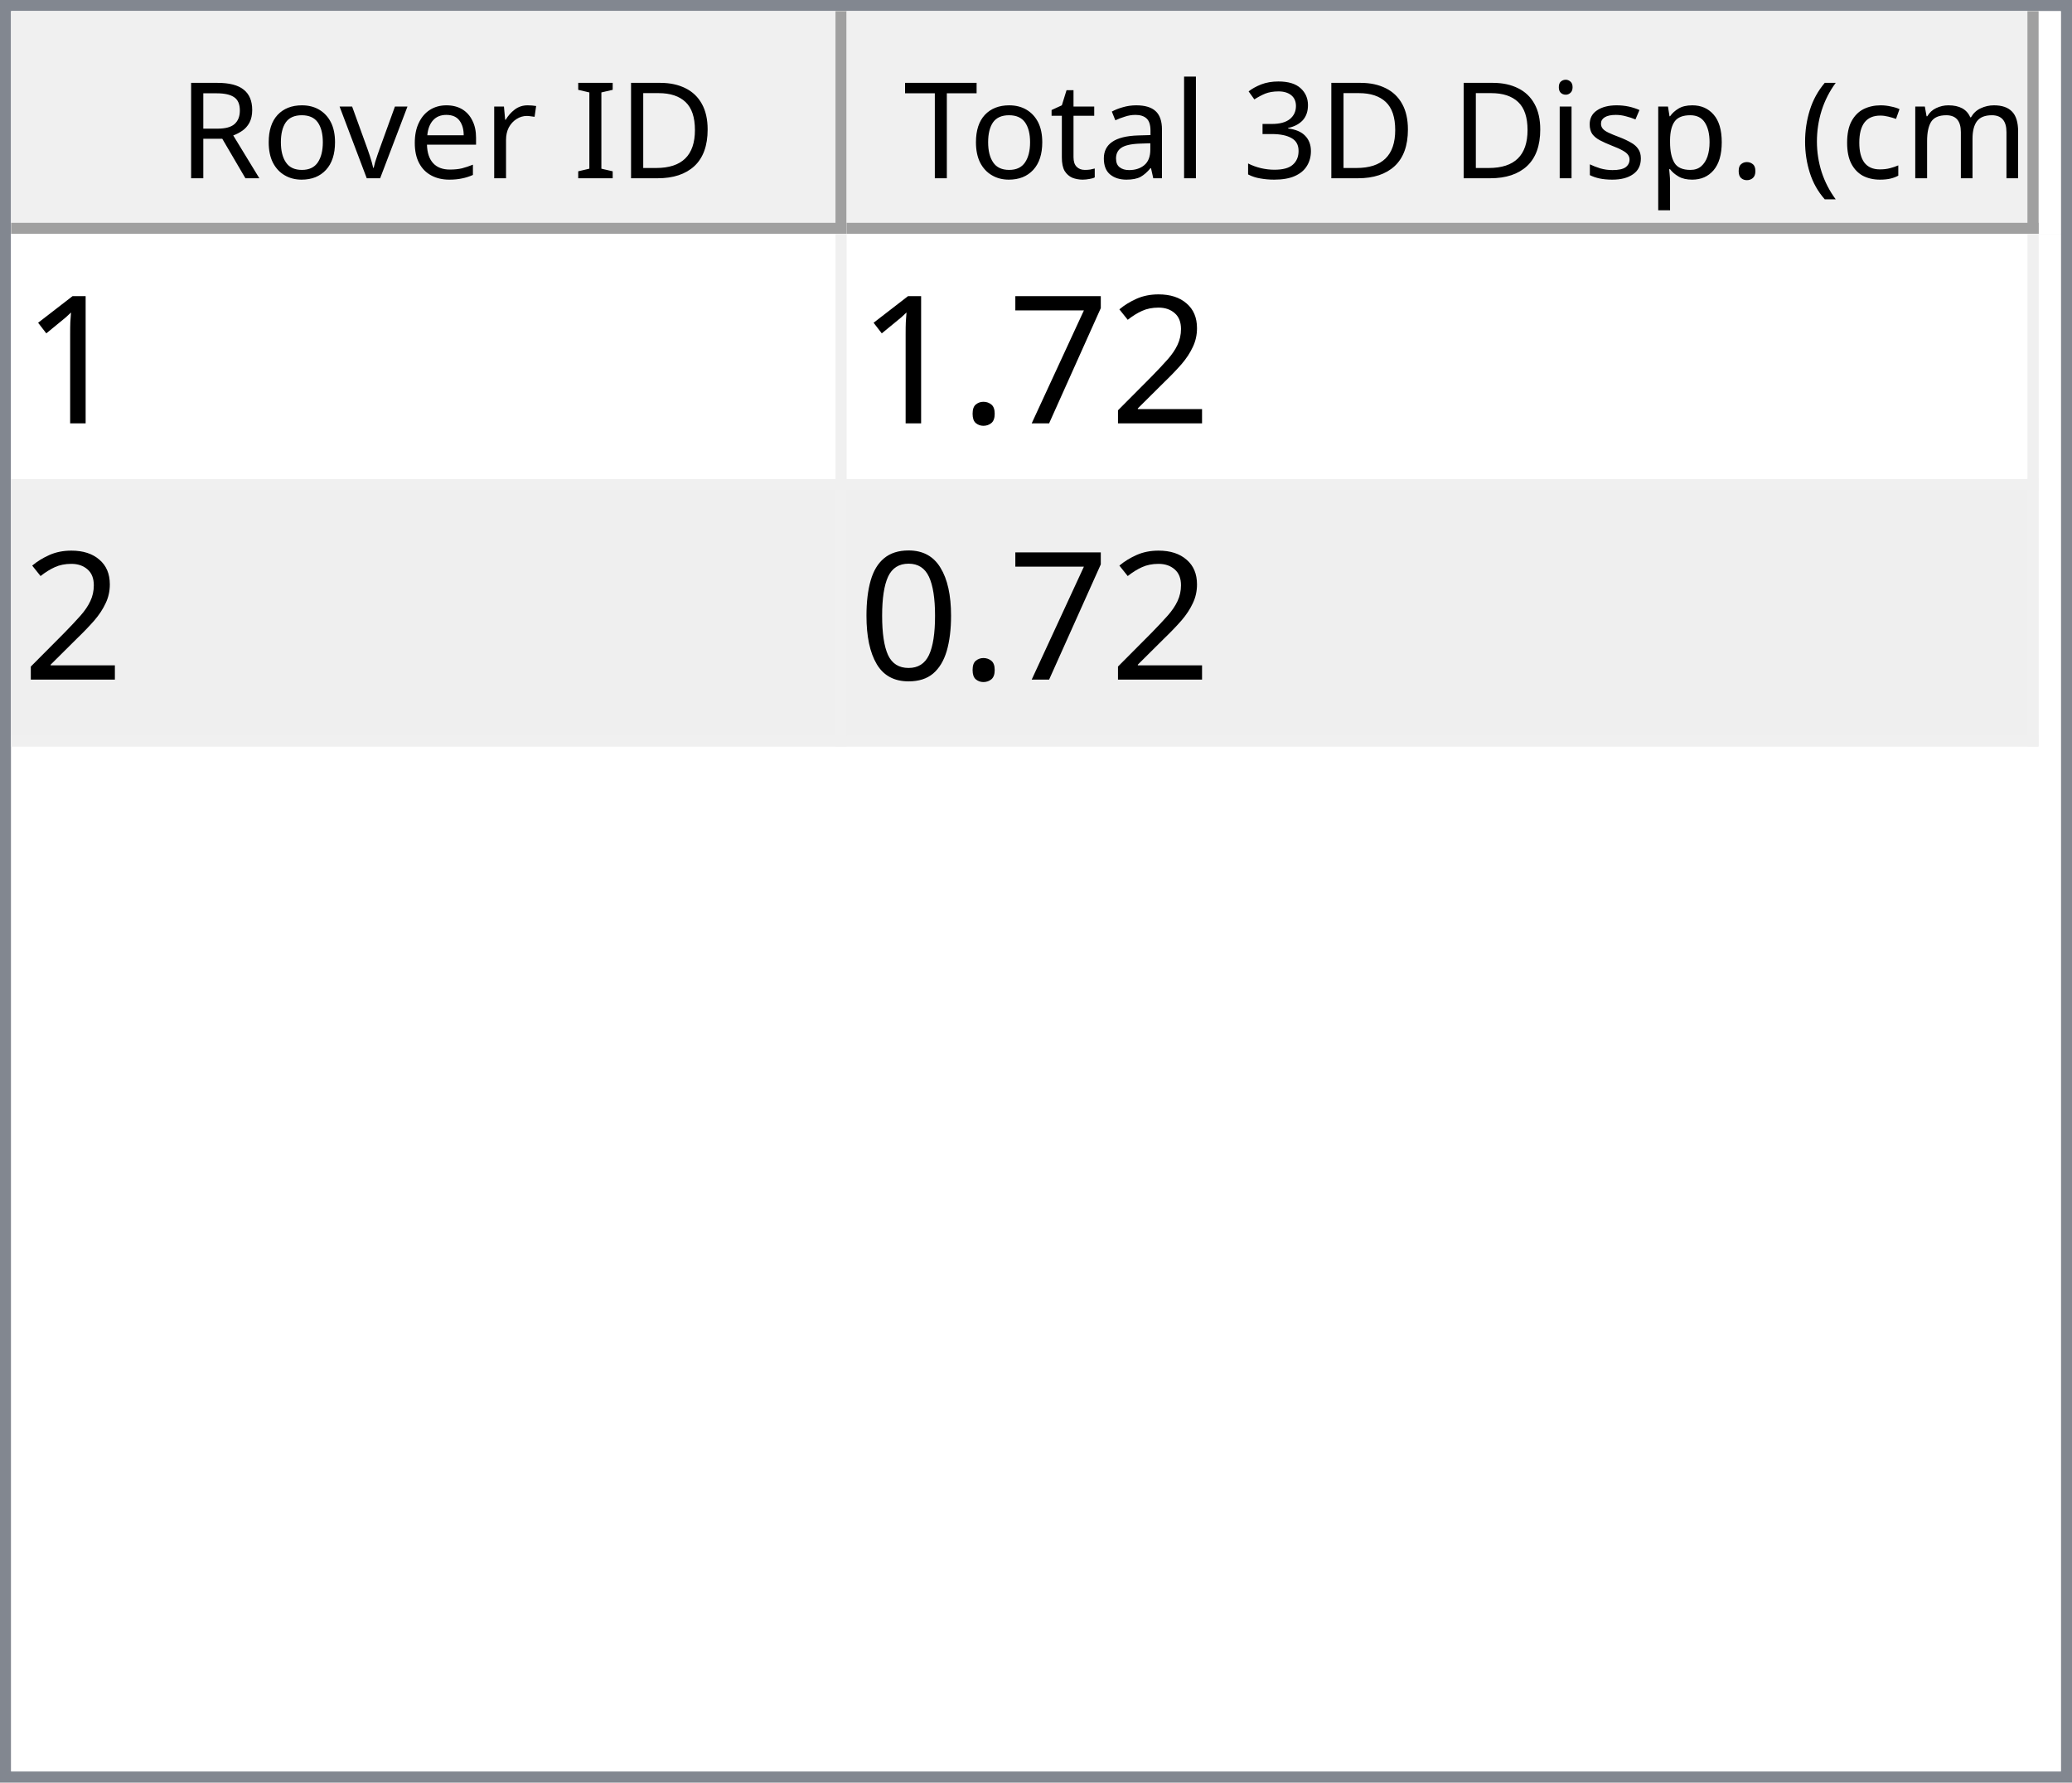
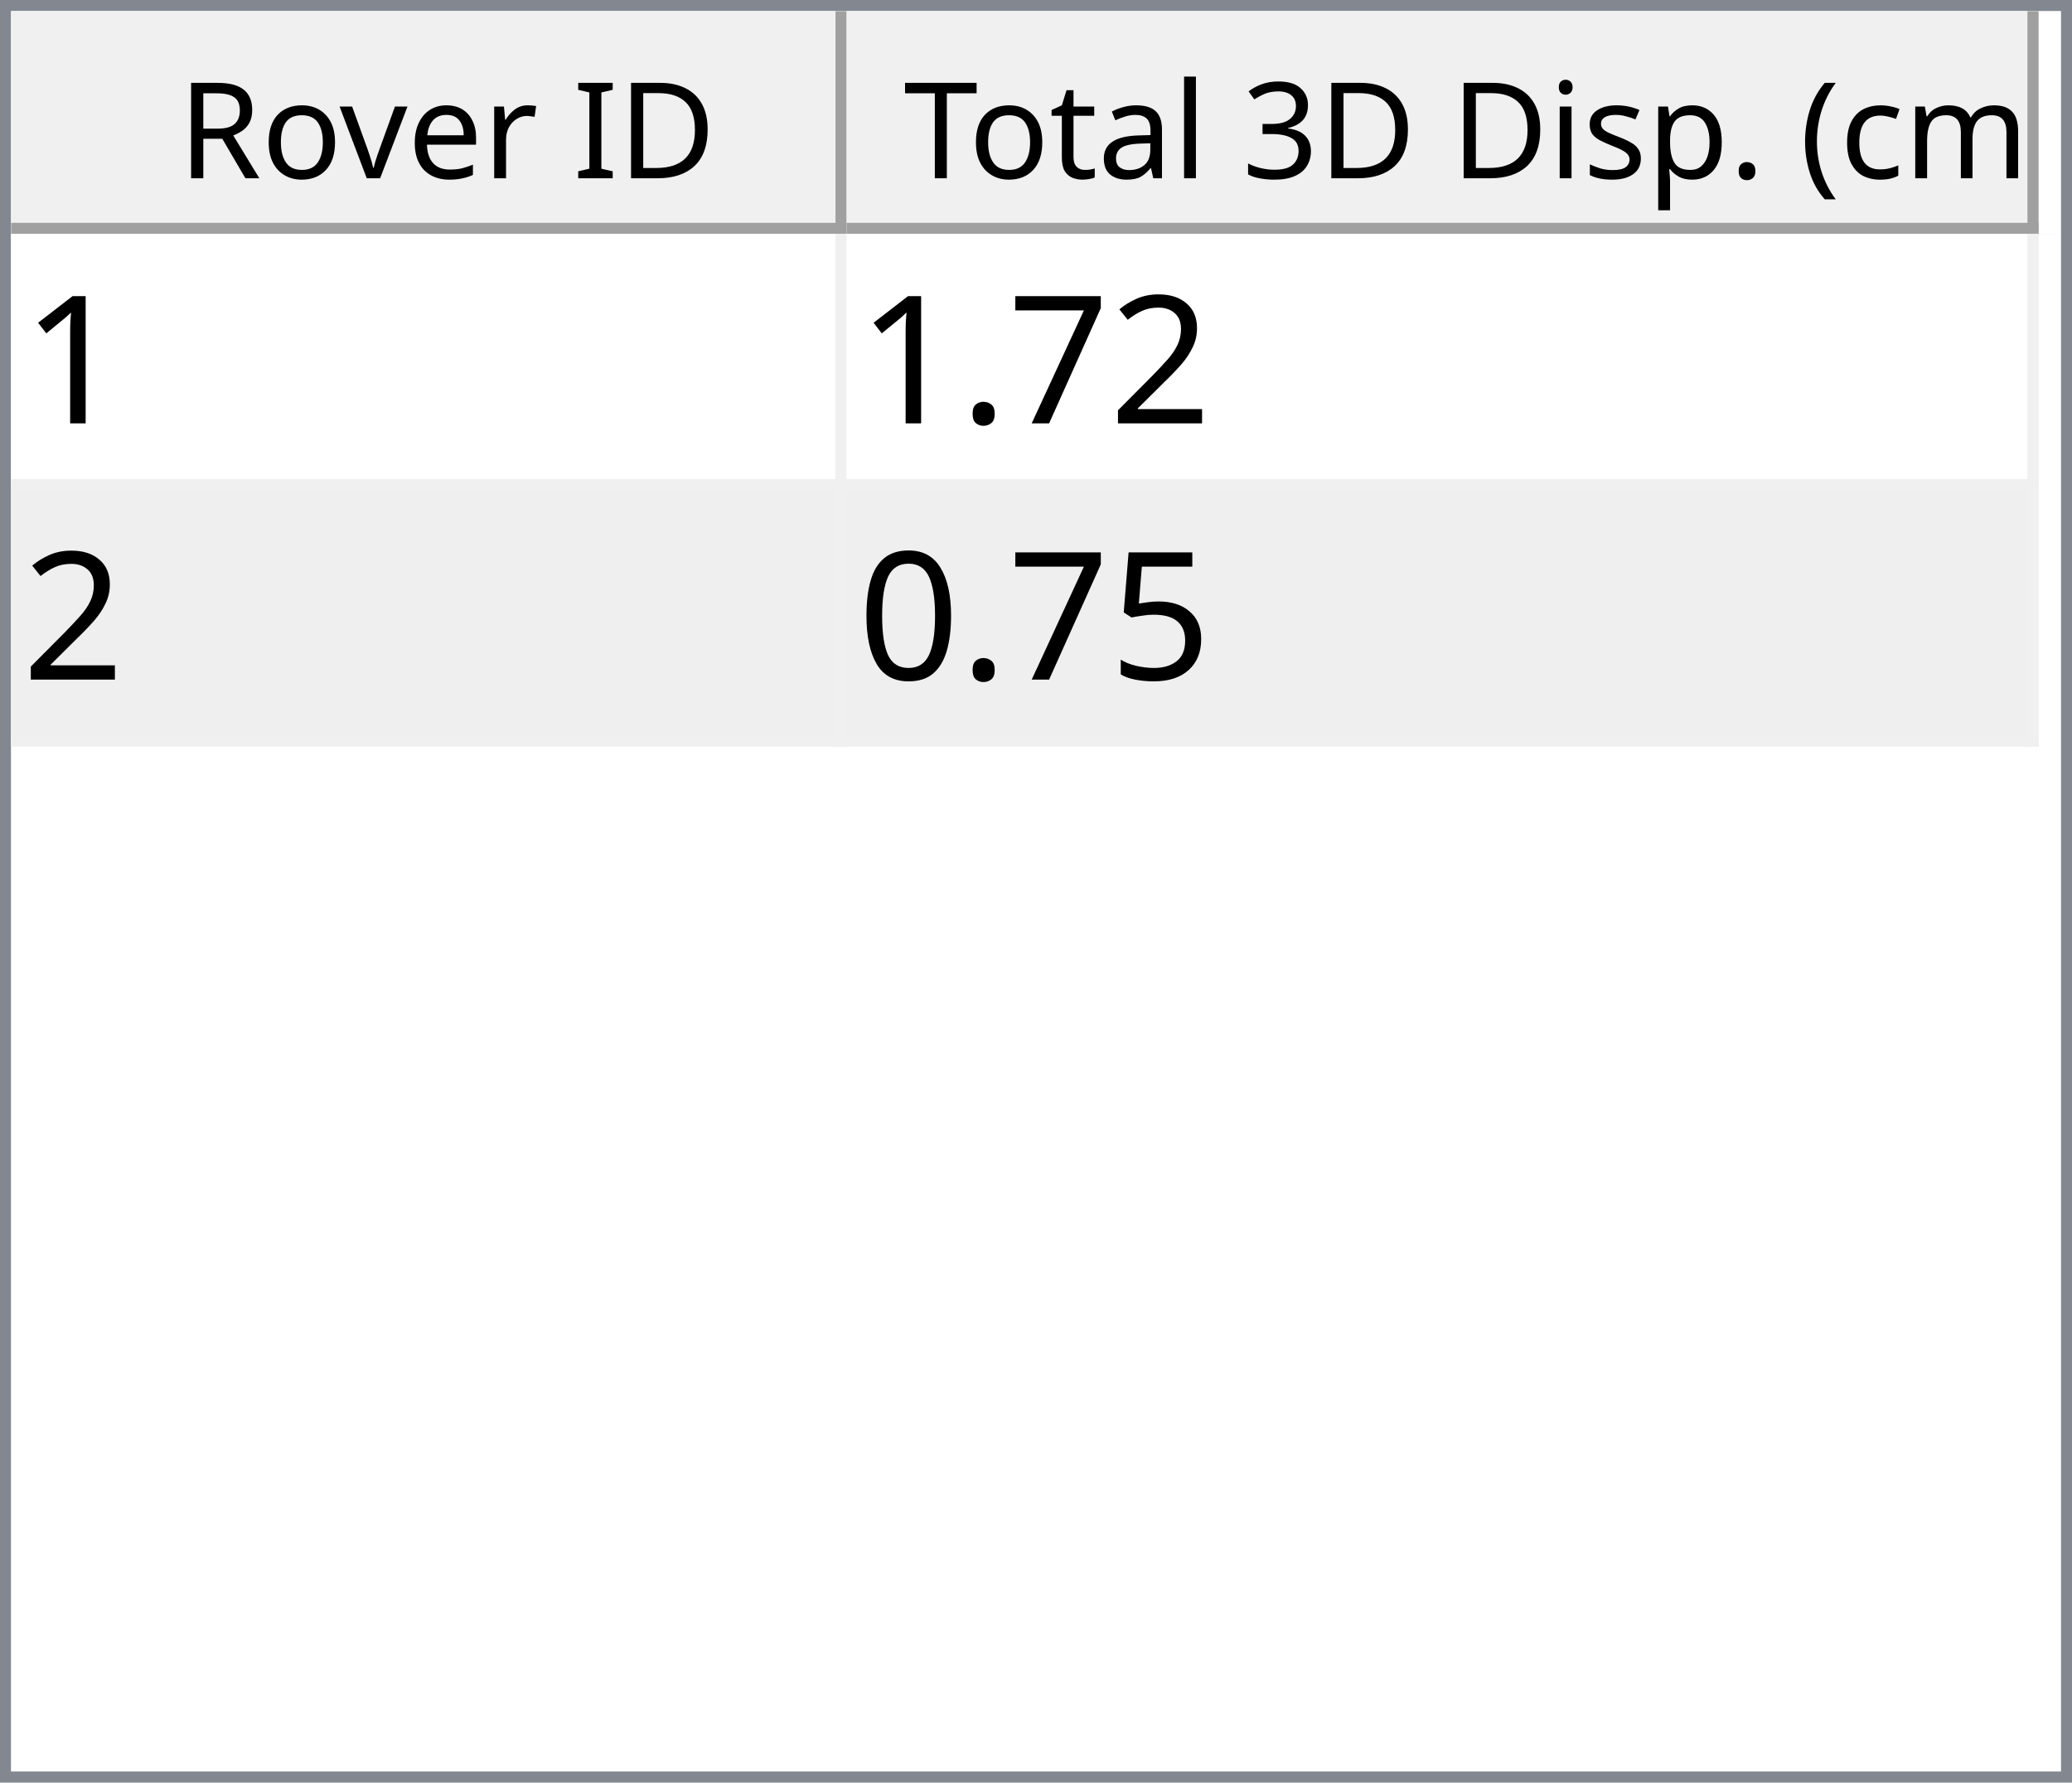
<svg xmlns="http://www.w3.org/2000/svg" style="fill-opacity:1; color-rendering:auto; color-interpolation:auto; text-rendering:auto; stroke:black; stroke-linecap:square; stroke-miterlimit:10; shape-rendering:auto; stroke-opacity:1; fill:black; stroke-dasharray:none; font-weight:normal; stroke-width:1; font-family:'Dialog'; font-style:normal; stroke-linejoin:miter; font-size:12px; stroke-dashoffset:0; image-rendering:auto;" width="186" height="160">
  <defs id="genericDefs" />
  <g>
    <defs id="defs1">
      <clipPath clipPathUnits="userSpaceOnUse" id="clipPath1">
        <path d="M0 0 L186 0 L186 160 L0 160 L0 0 Z" />
      </clipPath>
      <clipPath clipPathUnits="userSpaceOnUse" id="clipPath2">
        <path d="M0 0 L0 160 L186 160 L186 0 Z" />
      </clipPath>
      <clipPath clipPathUnits="userSpaceOnUse" id="clipPath3">
        <path d="M0 0 L0 20 L184 20 L184 0 Z" />
      </clipPath>
      <clipPath clipPathUnits="userSpaceOnUse" id="clipPath4">
        <path d="M0 0 L0 20 L75 20 L75 0 Z" />
      </clipPath>
      <clipPath clipPathUnits="userSpaceOnUse" id="clipPath5">
        <path d="M1 1 L1 19 L74 19 L74 1 Z" />
      </clipPath>
      <clipPath clipPathUnits="userSpaceOnUse" id="clipPath6">
        <path d="M0 0 L0 18 L73 18 L73 0 Z" />
      </clipPath>
      <clipPath clipPathUnits="userSpaceOnUse" id="clipPath7">
        <path d="M-0.5 -0.5 L-0.5 19.5 L74.5 19.5 L74.5 -0.5 Z" />
      </clipPath>
      <clipPath clipPathUnits="userSpaceOnUse" id="clipPath8">
        <path d="M0 0 L0 20 L107 20 L107 0 Z" />
      </clipPath>
      <clipPath clipPathUnits="userSpaceOnUse" id="clipPath9">
        <path d="M1 1 L1 19 L106 19 L106 1 Z" />
      </clipPath>
      <clipPath clipPathUnits="userSpaceOnUse" id="clipPath10">
        <path d="M0 0 L0 18 L105 18 L105 0 Z" />
      </clipPath>
      <clipPath clipPathUnits="userSpaceOnUse" id="clipPath11">
        <path d="M-0.5 -0.5 L-0.5 19.5 L106.5 19.5 L106.5 -0.5 Z" />
      </clipPath>
      <clipPath clipPathUnits="userSpaceOnUse" id="clipPath12">
        <path d="M0 0 L0 138 L184 138 L184 0 Z" />
      </clipPath>
      <clipPath clipPathUnits="userSpaceOnUse" id="clipPath13">
        <path d="M0 0 L0 46 L182 46 L182 0 Z" />
      </clipPath>
      <clipPath clipPathUnits="userSpaceOnUse" id="clipPath14">
        <path d="M-0.5 -0.5 L-0.5 45.5 L181.5 45.5 L181.5 -0.5 Z" />
      </clipPath>
      <clipPath clipPathUnits="userSpaceOnUse" id="clipPath15">
        <path d="M0 0 L0 22 L74 22 L74 0 Z" />
      </clipPath>
      <clipPath clipPathUnits="userSpaceOnUse" id="clipPath16">
        <path d="M0 0 L0 22 L106 22 L106 0 Z" />
      </clipPath>
      <font horiz-adv-x="64.551" id="font1">
        <font-face ascent="107.91" descent="25.098" units-per-em="100" style="font-style:normal; font-family:Segoe UI; font-weight:normal;" />
        <missing-glyph horiz-adv-x="64.551" d="M8.109 0 L8.109 68.266 L56.453 68.266 L56.453 0 L8.109 0 ZM15.328 7.234 L49.219 7.234 L49.219 61.031 L15.328 61.031 L15.328 7.234 Z" />
        <glyph unicode="D" horiz-adv-x="70.117" d="M9.188 0 L9.188 70.016 L28.516 70.016 Q65.531 70.016 65.531 35.891 Q65.531 19.672 55.25 9.836 Q44.969 0 27.734 0 L9.188 0 ZM17.391 62.594 L17.391 7.422 L27.828 7.422 Q41.609 7.422 49.273 14.797 Q56.938 22.172 56.938 35.688 Q56.938 62.594 28.328 62.594 L17.391 62.594 Z" />
        <glyph unicode="I" horiz-adv-x="26.611" d="M17.391 0 L9.188 0 L9.188 70.016 L17.391 70.016 L17.391 0 Z" />
        <glyph unicode=" " horiz-adv-x="27.393" d="" />
        <glyph unicode="r" horiz-adv-x="34.766" d="M34.188 41.891 Q32.078 43.5 28.125 43.5 Q23 43.5 19.555 38.672 Q16.109 33.844 16.109 25.484 L16.109 0 L8.109 0 L8.109 50 L16.109 50 L16.109 39.703 L16.312 39.703 Q18.016 44.969 21.531 47.922 Q25.047 50.875 29.391 50.875 Q32.516 50.875 34.188 50.203 L34.188 41.891 Z" />
        <glyph unicode="e" horiz-adv-x="52.295" d="M48.297 23 L12.984 23 Q13.188 14.656 17.484 10.109 Q21.781 5.562 29.297 5.562 Q37.75 5.562 44.828 11.141 L44.828 3.609 Q38.234 -1.172 27.391 -1.172 Q16.797 -1.172 10.742 5.641 Q4.688 12.453 4.688 24.812 Q4.688 36.469 11.305 43.82 Q17.922 51.172 27.734 51.172 Q37.547 51.172 42.922 44.828 Q48.297 38.484 48.297 27.203 L48.297 23 ZM40.094 29.781 Q40.047 36.719 36.75 40.578 Q33.453 44.438 27.594 44.438 Q21.922 44.438 17.969 40.383 Q14.016 36.328 13.094 29.781 L40.094 29.781 Z" />
        <glyph unicode="v" horiz-adv-x="47.9" d="M47.406 50 L27.484 0 L19.625 0 L0.688 50 L9.469 50 L22.172 13.672 Q23.578 9.672 23.922 6.688 L24.125 6.688 Q24.609 10.453 25.688 13.484 L38.969 50 L47.406 50 Z" />
        <glyph unicode="o" horiz-adv-x="58.594" d="M29 -1.172 Q17.922 -1.172 11.305 5.836 Q4.688 12.844 4.688 24.422 Q4.688 37.016 11.57 44.094 Q18.453 51.172 30.172 51.172 Q41.359 51.172 47.633 44.289 Q53.906 37.406 53.906 25.203 Q53.906 13.234 47.141 6.031 Q40.375 -1.172 29 -1.172 ZM29.594 44.438 Q21.875 44.438 17.383 39.188 Q12.891 33.938 12.891 24.703 Q12.891 15.828 17.43 10.695 Q21.969 5.562 29.594 5.562 Q37.359 5.562 41.531 10.594 Q45.703 15.625 45.703 24.906 Q45.703 34.281 41.531 39.359 Q37.359 44.438 29.594 44.438 Z" />
        <glyph unicode="R" horiz-adv-x="59.814" d="M59.375 0 L49.609 0 L37.891 19.625 Q36.281 22.359 34.766 24.289 Q33.25 26.219 31.664 27.438 Q30.078 28.656 28.25 29.219 Q26.422 29.781 24.125 29.781 L17.391 29.781 L17.391 0 L9.188 0 L9.188 70.016 L30.078 70.016 Q34.672 70.016 38.555 68.867 Q42.438 67.719 45.289 65.375 Q48.141 63.031 49.758 59.547 Q51.375 56.062 51.375 51.375 Q51.375 47.703 50.273 44.656 Q49.172 41.609 47.148 39.211 Q45.125 36.812 42.266 35.133 Q39.406 33.453 35.844 32.516 L35.844 32.328 Q37.594 31.547 38.891 30.547 Q40.188 29.547 41.359 28.18 Q42.531 26.812 43.68 25.078 Q44.828 23.344 46.234 21.047 L59.375 0 ZM17.391 62.594 L17.391 37.203 L28.516 37.203 Q31.594 37.203 34.203 38.133 Q36.812 39.062 38.719 40.797 Q40.625 42.531 41.703 45.047 Q42.781 47.562 42.781 50.688 Q42.781 56.297 39.141 59.445 Q35.5 62.594 28.609 62.594 L17.391 62.594 Z" />
        <glyph unicode=")" horiz-adv-x="30.176" d="M8.297 -15.922 L1.172 -15.922 Q16.406 2.344 16.406 26.812 Q16.406 51.469 1.078 70.016 L8.297 70.016 Q23.531 52.156 23.531 26.703 Q23.531 1.375 8.297 -15.922 Z" />
        <glyph unicode="m" horiz-adv-x="86.133" d="M79.109 0 L71.094 0 L71.094 28.719 Q71.094 37.016 68.531 40.727 Q65.969 44.438 59.906 44.438 Q54.781 44.438 51.195 39.75 Q47.609 35.062 47.609 28.516 L47.609 0 L39.594 0 L39.594 29.688 Q39.594 44.438 28.219 44.438 Q22.953 44.438 19.531 40.016 Q16.109 35.594 16.109 28.516 L16.109 0 L8.109 0 L8.109 50 L16.109 50 L16.109 42.094 L16.312 42.094 Q21.625 51.172 31.844 51.172 Q36.969 51.172 40.773 48.312 Q44.578 45.453 46 40.828 Q51.562 51.172 62.594 51.172 Q79.109 51.172 79.109 30.812 L79.109 0 Z" />
        <glyph unicode="c" horiz-adv-x="46.191" d="M42.188 2.297 Q36.422 -1.172 28.516 -1.172 Q17.828 -1.172 11.258 5.789 Q4.688 12.75 4.688 23.828 Q4.688 36.188 11.766 43.68 Q18.844 51.172 30.672 51.172 Q37.25 51.172 42.281 48.734 L42.281 40.531 Q36.719 44.438 30.375 44.438 Q22.703 44.438 17.797 38.945 Q12.891 33.453 12.891 24.516 Q12.891 15.719 17.508 10.641 Q22.125 5.562 29.891 5.562 Q36.422 5.562 42.188 9.906 L42.188 2.297 Z" />
        <glyph unicode="(" horiz-adv-x="30.176" d="M29.109 -15.922 L21.969 -15.922 Q6.844 1.375 6.844 26.703 Q6.844 52.156 21.969 70.016 L29.203 70.016 Q13.875 51.469 13.875 26.812 Q13.875 2.344 29.109 -15.922 Z" />
        <glyph unicode="." horiz-adv-x="21.68" d="M10.891 -1.078 Q8.641 -1.078 7.055 0.539 Q5.469 2.156 5.469 4.391 Q5.469 6.641 7.055 8.273 Q8.641 9.906 10.891 9.906 Q13.188 9.906 14.797 8.273 Q16.406 6.641 16.406 4.391 Q16.406 2.156 14.797 0.539 Q13.188 -1.078 10.891 -1.078 Z" />
        <glyph unicode="p" horiz-adv-x="58.789" d="M16.312 7.234 L16.109 7.234 L16.109 -23 L8.109 -23 L8.109 50 L16.109 50 L16.109 41.219 L16.312 41.219 Q22.219 51.172 33.594 51.172 Q43.266 51.172 48.688 44.461 Q54.109 37.75 54.109 26.469 Q54.109 13.922 48 6.375 Q41.891 -1.172 31.297 -1.172 Q21.578 -1.172 16.312 7.234 ZM16.109 27.391 L16.109 20.406 Q16.109 14.203 20.141 9.883 Q24.172 5.562 30.375 5.562 Q37.641 5.562 41.773 11.133 Q45.906 16.703 45.906 26.609 Q45.906 34.969 42.047 39.703 Q38.188 44.438 31.594 44.438 Q24.609 44.438 20.359 39.578 Q16.109 34.719 16.109 27.391 Z" />
        <glyph unicode="s" horiz-adv-x="42.432" d="M5.078 1.812 L5.078 10.406 Q11.625 5.562 19.484 5.562 Q30.031 5.562 30.031 12.594 Q30.031 14.594 29.125 15.992 Q28.219 17.391 26.68 18.461 Q25.141 19.531 23.07 20.383 Q21 21.234 18.609 22.172 Q15.281 23.484 12.766 24.828 Q10.25 26.172 8.57 27.859 Q6.891 29.547 6.031 31.695 Q5.172 33.844 5.172 36.719 Q5.172 40.234 6.789 42.945 Q8.406 45.656 11.086 47.484 Q13.766 49.312 17.211 50.242 Q20.656 51.172 24.312 51.172 Q30.812 51.172 35.938 48.922 L35.938 40.828 Q30.422 44.438 23.25 44.438 Q21 44.438 19.195 43.922 Q17.391 43.406 16.094 42.477 Q14.797 41.547 14.086 40.258 Q13.375 38.969 13.375 37.406 Q13.375 35.453 14.086 34.133 Q14.797 32.812 16.164 31.789 Q17.531 30.766 19.484 29.938 Q21.438 29.109 23.922 28.125 Q27.25 26.859 29.883 25.516 Q32.516 24.172 34.375 22.484 Q36.234 20.797 37.234 18.602 Q38.234 16.406 38.234 13.375 Q38.234 9.672 36.602 6.938 Q34.969 4.203 32.234 2.398 Q29.5 0.594 25.93 -0.289 Q22.359 -1.172 18.453 -1.172 Q10.75 -1.172 5.078 1.812 Z" />
        <glyph unicode="i" horiz-adv-x="24.219" d="M12.203 62.703 Q10.062 62.703 8.547 64.164 Q7.031 65.625 7.031 67.875 Q7.031 70.125 8.547 71.609 Q10.062 73.094 12.203 73.094 Q14.406 73.094 15.945 71.609 Q17.484 70.125 17.484 67.875 Q17.484 65.719 15.945 64.211 Q14.406 62.703 12.203 62.703 ZM16.109 0 L8.109 0 L8.109 50 L16.109 50 L16.109 0 Z" />
        <glyph unicode="3" horiz-adv-x="53.906" d="M46.531 19.828 Q46.531 15.094 44.75 11.211 Q42.969 7.328 39.719 4.57 Q36.469 1.812 31.93 0.297 Q27.391 -1.219 21.922 -1.219 Q11.922 -1.219 6 2.594 L6 11.188 Q13.094 5.609 22.219 5.609 Q25.875 5.609 28.828 6.539 Q31.781 7.469 33.906 9.227 Q36.031 10.984 37.18 13.477 Q38.328 15.969 38.328 19.094 Q38.328 32.812 18.797 32.812 L12.984 32.812 L12.984 39.594 L18.5 39.594 Q35.797 39.594 35.797 52.484 Q35.797 64.406 22.609 64.406 Q15.188 64.406 8.688 59.422 L8.688 67.188 Q15.375 71.188 24.609 71.188 Q29 71.188 32.57 69.969 Q36.141 68.75 38.68 66.555 Q41.219 64.359 42.609 61.281 Q44 58.203 44 54.5 Q44 40.672 30.031 36.719 L30.031 36.531 Q33.594 36.141 36.625 34.797 Q39.656 33.453 41.852 31.305 Q44.047 29.156 45.289 26.25 Q46.531 23.344 46.531 19.828 Z" />
        <glyph unicode="l" horiz-adv-x="24.219" d="M16.109 0 L8.109 0 L8.109 74.031 L16.109 74.031 L16.109 0 Z" />
        <glyph unicode="a" horiz-adv-x="50.879" d="M43.891 0 L35.891 0 L35.891 7.812 L35.688 7.812 Q30.469 -1.172 20.312 -1.172 Q12.844 -1.172 8.617 2.781 Q4.391 6.734 4.391 13.281 Q4.391 27.297 20.906 29.594 L35.891 31.688 Q35.891 44.438 25.594 44.438 Q16.547 44.438 9.281 38.281 L9.281 46.484 Q16.656 51.172 26.266 51.172 Q43.891 51.172 43.891 32.516 L43.891 0 ZM35.891 25.297 L23.828 23.641 Q18.266 22.859 15.43 20.875 Q12.594 18.891 12.594 13.875 Q12.594 10.203 15.211 7.883 Q17.828 5.562 22.172 5.562 Q28.125 5.562 32.008 9.742 Q35.891 13.922 35.891 20.312 L35.891 25.297 Z" />
        <glyph unicode="t" horiz-adv-x="33.887" d="M31.297 0.484 Q28.469 -1.078 23.828 -1.078 Q10.688 -1.078 10.688 13.578 L10.688 43.172 L2.094 43.172 L2.094 50 L10.688 50 L10.688 62.203 L18.703 64.797 L18.703 50 L31.297 50 L31.297 43.172 L18.703 43.172 L18.703 14.984 Q18.703 9.969 20.414 7.82 Q22.125 5.672 26.078 5.672 Q29.109 5.672 31.297 7.328 L31.297 0.484 Z" />
        <glyph unicode="T" horiz-adv-x="52.393" d="M50.594 62.594 L30.375 62.594 L30.375 0 L22.172 0 L22.172 62.594 L2 62.594 L2 70.016 L50.594 70.016 L50.594 62.594 Z" />
      </font>
      <font horiz-adv-x="75.0" id="font2">
        <font-face ascent="100.537" descent="21.973" units-per-em="100" style="font-style:normal; font-family:sans-serif; font-weight:normal;" />
        <missing-glyph horiz-adv-x="75.0" d="M12.5 0 L12.5 62.5 L62.5 62.5 L62.5 0 L12.5 0 ZM14.062 1.562 L60.938 1.562 L60.938 60.938 L14.062 60.938 L14.062 1.562 Z" />
        <glyph unicode="1" horiz-adv-x="55.615" d="M37.25 0 L28.469 0 L28.469 56 Q25.297 52.984 20.141 49.953 Q14.984 46.922 10.891 45.406 L10.891 53.906 Q18.266 57.375 23.781 62.305 Q29.297 67.234 31.594 71.875 L37.25 71.875 L37.25 0 Z" />
        <glyph unicode="2" horiz-adv-x="55.615" d="M50.344 8.453 L50.344 0 L3.031 0 Q2.938 3.172 4.047 6.109 Q5.859 10.938 9.836 15.625 Q13.812 20.312 21.344 26.469 Q33.016 36.031 37.117 41.625 Q41.219 47.219 41.219 52.203 Q41.219 57.422 37.477 61.008 Q33.734 64.594 27.734 64.594 Q21.391 64.594 17.578 60.789 Q13.766 56.984 13.719 50.25 L4.688 51.172 Q5.609 61.281 11.664 66.578 Q17.719 71.875 27.938 71.875 Q38.234 71.875 44.242 66.164 Q50.25 60.453 50.25 52 Q50.25 47.703 48.492 43.555 Q46.734 39.406 42.656 34.812 Q38.578 30.219 29.109 22.219 Q21.188 15.578 18.945 13.211 Q16.703 10.844 15.234 8.453 L50.344 8.453 Z" />
        <glyph unicode="7" horiz-adv-x="55.615" d="M4.734 62.203 L4.734 70.656 L51.078 70.656 L51.078 63.812 Q44.234 56.547 37.523 44.484 Q30.812 32.422 27.156 19.672 Q24.516 10.688 23.781 0 L14.75 0 Q14.891 8.453 18.062 20.414 Q21.234 32.375 27.172 43.484 Q33.109 54.594 39.797 62.203 L4.734 62.203 Z" />
        <glyph unicode="." horiz-adv-x="27.783" d="M9.078 0 L9.078 10.016 L19.094 10.016 L19.094 0 L9.078 0 Z" />
+         <glyph unicode="5" horiz-adv-x="55.615" d="M4.156 18.75 L13.375 19.531 Q14.406 12.797 18.141 9.398 Q21.875 6 27.156 6 Q33.5 6 37.891 10.789 Q42.281 15.578 42.281 23.484 Q42.281 31 38.062 35.352 Q33.844 39.703 27 39.703 Q22.75 39.703 19.336 37.773 Q15.922 35.844 13.969 32.766 L5.719 33.844 L12.641 70.609 L48.25 70.609 L48.25 62.203 L19.672 62.203 L15.828 42.969 Q22.266 47.469 29.344 47.469 Q38.719 47.469 45.164 40.969 Q51.609 34.469 51.609 24.266 Q51.609 14.547 45.953 7.469 Q39.062 -1.219 27.156 -1.219 Q17.391 -1.219 11.211 4.25 Q5.031 9.719 4.156 18.75 Z" />
        <glyph unicode="0" horiz-adv-x="55.615" d="M4.156 35.297 Q4.156 48 6.766 55.742 Q9.375 63.484 14.523 67.68 Q19.672 71.875 27.484 71.875 Q33.25 71.875 37.594 69.555 Q41.938 67.234 44.773 62.867 Q47.609 58.5 49.219 52.227 Q50.828 45.953 50.828 35.297 Q50.828 22.703 48.242 14.969 Q45.656 7.234 40.508 3.008 Q35.359 -1.219 27.484 -1.219 Q17.141 -1.219 11.234 6.203 Q4.156 15.141 4.156 35.297 ZM13.188 35.297 Q13.188 17.672 17.312 11.836 Q21.438 6 27.484 6 Q33.547 6 37.672 11.859 Q41.797 17.719 41.797 35.297 Q41.797 52.984 37.672 58.789 Q33.547 64.594 27.391 64.594 Q21.344 64.594 17.719 59.469 Q13.188 52.938 13.188 35.297 Z" />
      </font>
    </defs>
    <g style="fill:white; stroke:white;">
      <rect x="0" y="0" width="186" style="clip-path:url(#clipPath1); stroke:none;" height="160" />
    </g>
    <g style="fill:white; text-rendering:optimizeSpeed; color-rendering:optimizeSpeed; image-rendering:optimizeSpeed; shape-rendering:crispEdges; stroke:white; color-interpolation:sRGB;">
      <rect x="0" width="186" height="160" y="0" style="stroke:none;" />
      <path style="stroke:none;" d="M0 160 L186 160 L186 0 L0 0 Z" />
    </g>
    <g style="fill:rgb(240,240,240); font-family:'Segoe UI'; stroke:rgb(240,240,240);">
      <rect x="0" y="0" width="186" style="clip-path:url(#clipPath2); stroke:none;" height="160" />
    </g>
    <g style="fill:rgb(130,135,144); font-family:'Segoe UI'; stroke:rgb(130,135,144);">
      <path d="M0 0 L186 0 L186 160 L0 160 L0 0 ZM1 1 L185 1 L185 159 L1 159 L1 1 Z" style="fill-rule:evenodd; clip-path:url(#clipPath2); stroke:none;" />
    </g>
    <g style="fill:white; font-family:'Segoe UI'; stroke:white;" transform="translate(1,1)">
      <rect x="0" y="0" width="184" style="clip-path:url(#clipPath3); stroke:none;" height="20" />
    </g>
    <g style="fill:rgb(240,240,240); font-family:'Segoe UI'; stroke:rgb(240,240,240);" transform="translate(1,1)">
      <rect x="0" y="0" width="75" style="clip-path:url(#clipPath4); stroke:none;" height="20" />
    </g>
    <g style="font-family:'Segoe UI';" transform="translate(2,2)">
      <text x="14" xml:space="preserve" y="14" style="clip-path:url(#clipPath6); stroke:none;">Rover ID</text>
    </g>
    <g style="fill:rgb(160,160,160); font-family:'Segoe UI'; stroke:rgb(160,160,160); stroke-linejoin:bevel;" transform="translate(1.5,1.5)">
      <line x1="74" x2="74" y1="0" style="fill:none; clip-path:url(#clipPath7);" y2="19" />
    </g>
    <g style="fill:rgb(160,160,160); font-family:'Segoe UI'; stroke:rgb(160,160,160); stroke-linejoin:bevel;" transform="matrix(1,0,0,1,1,1) translate(0.5,0.5)">
      <line x1="0" x2="74" y1="19" style="fill:none; clip-path:url(#clipPath7);" y2="19" />
    </g>
    <g style="fill:rgb(240,240,240); font-family:'Segoe UI'; stroke:rgb(240,240,240);" transform="translate(76,1)">
      <rect x="0" y="0" width="107" style="clip-path:url(#clipPath8); stroke:none;" height="20" />
    </g>
    <g style="font-family:'Segoe UI';" transform="translate(77,2)">
      <text x="1" xml:space="preserve" y="14" style="clip-path:url(#clipPath10); stroke:none;"> Total 3D Disp. (cm)</text>
    </g>
    <g style="fill:rgb(160,160,160); font-family:'Segoe UI'; stroke:rgb(160,160,160); stroke-linejoin:bevel;" transform="translate(76.5,1.5)">
      <line x1="106" x2="106" y1="0" style="fill:none; clip-path:url(#clipPath11);" y2="19" />
    </g>
    <g style="fill:rgb(160,160,160); font-family:'Segoe UI'; stroke:rgb(160,160,160); stroke-linejoin:bevel;" transform="matrix(1,0,0,1,76,1) translate(0.5,0.5)">
      <line x1="0" x2="106" y1="19" style="fill:none; clip-path:url(#clipPath11);" y2="19" />
    </g>
    <g style="fill:white; font-family:'Segoe UI'; stroke:white;" transform="translate(1,21)">
      <rect x="0" y="0" width="184" style="clip-path:url(#clipPath12); stroke:none;" height="138" />
    </g>
    <g style="fill:rgb(240,240,240); font-size:16px; font-family:sans-serif; stroke:rgb(240,240,240);" transform="translate(1,21)">
      <rect x="0" y="0" width="182" style="clip-path:url(#clipPath13); stroke:none;" height="46" />
      <line transform="translate(0.5,0.5)" x1="0" x2="181" y1="22" style="clip-path:url(#clipPath14); fill:none; stroke-linejoin:bevel;" y2="22" />
    </g>
    <g transform="matrix(1,0,0,1,1,21) translate(0.5,0.5)" style="fill:rgb(240,240,240); font-size:16px; font-family:sans-serif; stroke:rgb(240,240,240); stroke-linejoin:bevel;">
      <line x1="0" x2="181" y1="45" style="fill:none; clip-path:url(#clipPath14);" y2="45" />
    </g>
    <g transform="matrix(1,0,0,1,1,21) translate(0.5,0.5)" style="fill:rgb(240,240,240); font-size:16px; font-family:sans-serif; stroke:rgb(240,240,240); stroke-linejoin:bevel;">
      <line x1="74" x2="74" y1="0" style="fill:none; clip-path:url(#clipPath14);" y2="45" />
    </g>
    <g transform="matrix(1,0,0,1,1,21) translate(0.5,0.5)" style="fill:rgb(240,240,240); font-size:16px; font-family:sans-serif; stroke:rgb(240,240,240); stroke-linejoin:bevel;">
      <line x1="181" x2="181" y1="0" style="fill:none; clip-path:url(#clipPath14);" y2="45" />
    </g>
    <g style="fill:white; font-size:16px; font-family:sans-serif; stroke:white;" transform="matrix(1,0,0,1,1,21)">
      <rect x="0" y="0" width="74" style="clip-path:url(#clipPath15); stroke:none;" height="22" />
      <text x="1" y="17" style="fill:black; clip-path:url(#clipPath15); stroke:none;" xml:space="preserve">1</text>
    </g>
    <g style="fill:white; font-size:16px; font-family:sans-serif; stroke:white;" transform="matrix(1,0,0,1,1,21) translate(75,0)">
      <rect x="0" y="0" width="106" style="clip-path:url(#clipPath16); stroke:none;" height="22" />
      <text x="1" y="17" style="fill:black; clip-path:url(#clipPath16); stroke:none;" xml:space="preserve">1.72</text>
    </g>
    <g style="fill:rgb(239,239,239); font-size:16px; font-family:sans-serif; stroke:rgb(239,239,239);" transform="matrix(1,0,0,1,1,21) translate(0,23)">
      <rect x="0" y="0" width="74" style="clip-path:url(#clipPath15); stroke:none;" height="22" />
      <text x="1" y="17" style="fill:black; clip-path:url(#clipPath15); stroke:none;" xml:space="preserve">2</text>
    </g>
    <g style="fill:rgb(239,239,239); font-size:16px; font-family:sans-serif; stroke:rgb(239,239,239);" transform="matrix(1,0,0,1,1,21) translate(75,23)">
      <rect x="0" y="0" width="106" style="clip-path:url(#clipPath16); stroke:none;" height="22" />
-       <text x="1" y="17" style="fill:black; clip-path:url(#clipPath16); stroke:none;" xml:space="preserve">0.72</text>
+       <text x="1" y="17" style="fill:black; clip-path:url(#clipPath16); stroke:none;" xml:space="preserve">0.75</text>
    </g>
  </g>
</svg>
